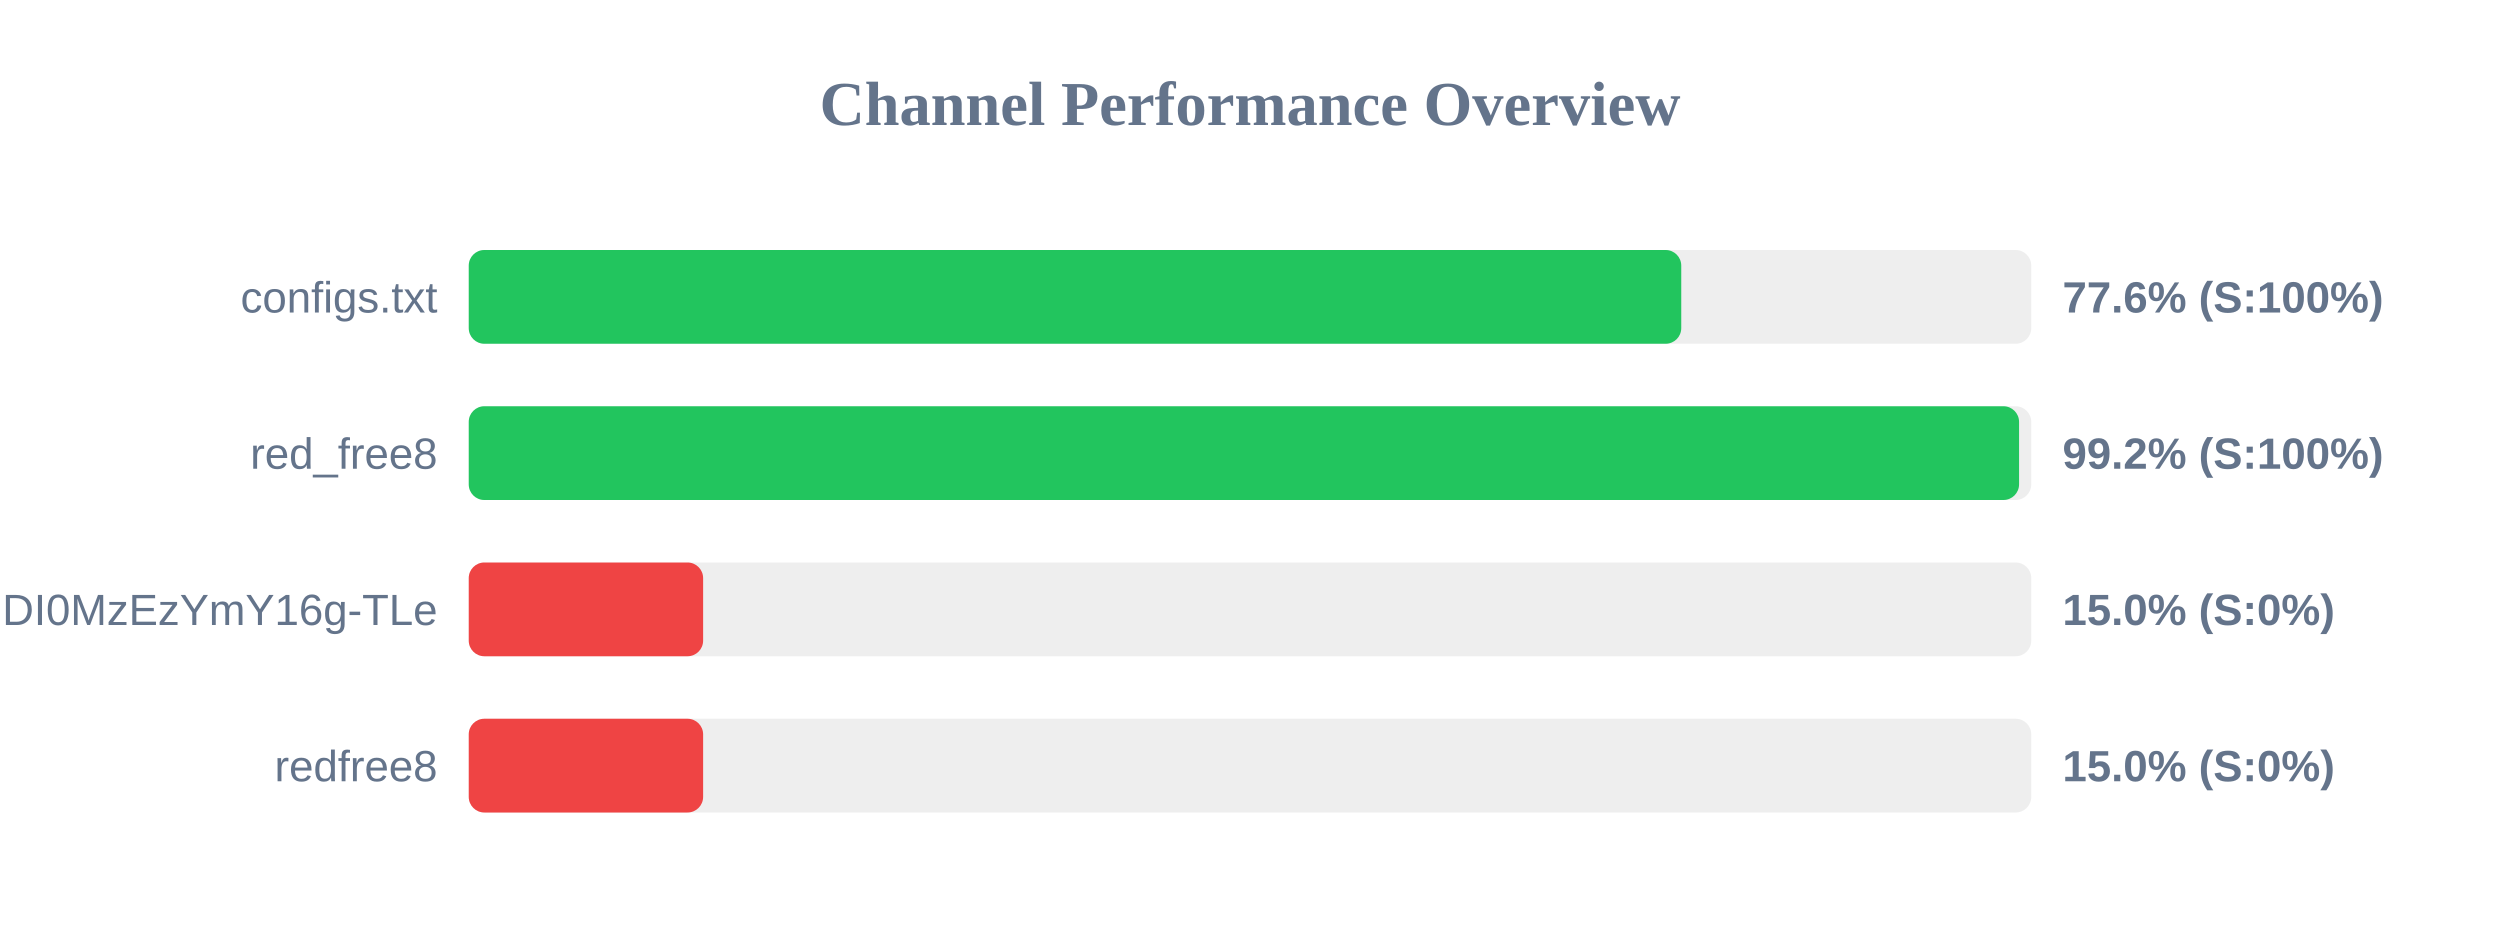
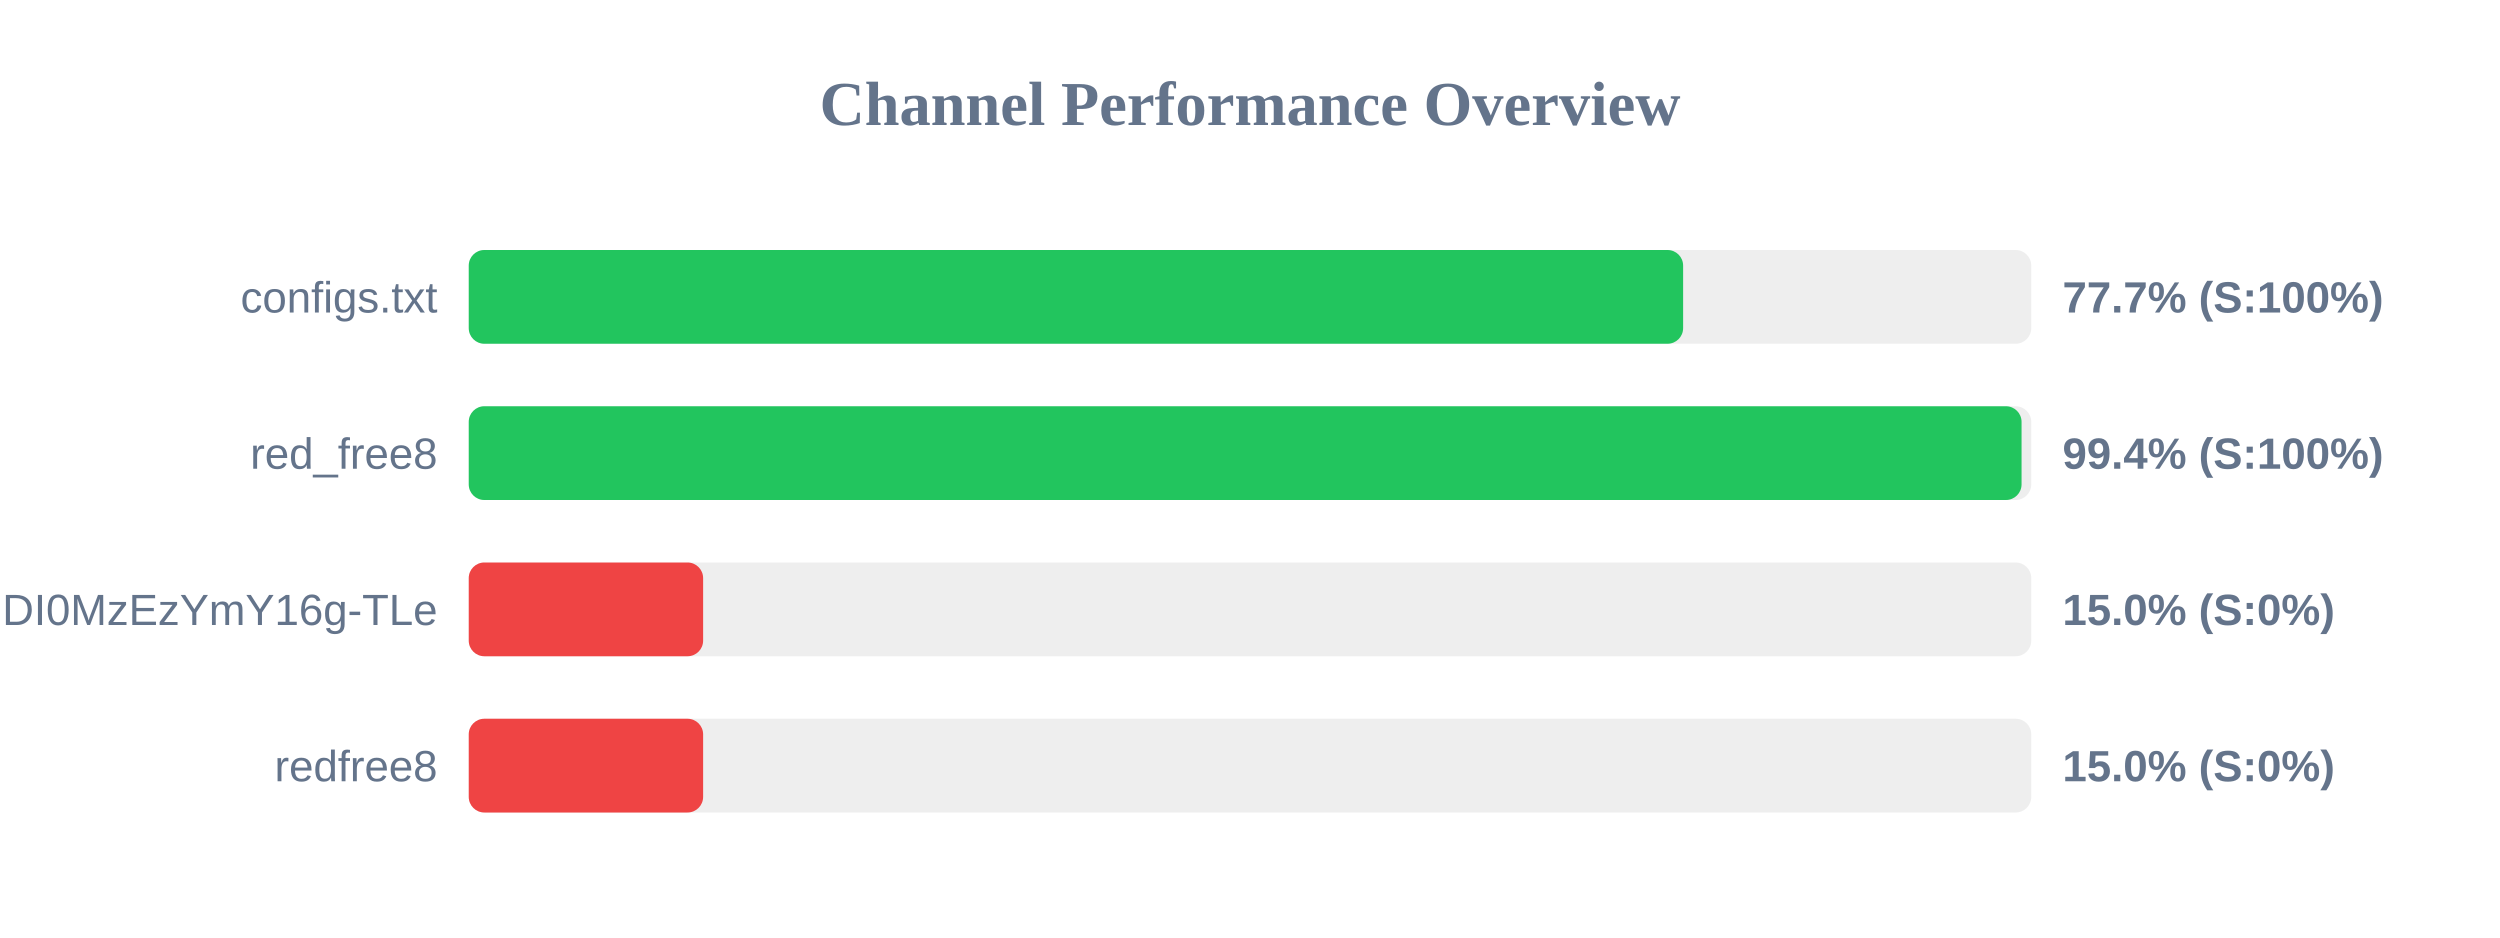
<svg xmlns="http://www.w3.org/2000/svg" width="800" height="300" version="1.1">
  <style>
        .row { font: 14px Arial; fill: #64748b; }
        .score { font: bold 14px Arial; fill: #64748b; }
    </style>
  <text x="400" y="40" text-anchor="middle" font-size="20px" font-weight="bold" fill="#64748b">Channel Performance Overview</text>
  <rect x="150" y="80" width="500" height="30" fill="#eee" rx="5" />
-   <rect x="150" y="80" width="388.0" height="30" fill="#22c55e" rx="5" />
+   <rect x="150" y="80" width="388.6" height="30" fill="#22c55e" rx="5" />
  <text x="140" y="100" text-anchor="end" class="row">configs.txt</text>
-   <text x="660" y="100" text-anchor="start" class="score">77.6% (S:100%)</text>
+   <text x="660" y="100" text-anchor="start" class="score">77.7% (S:100%)</text>
  <rect x="150" y="130" width="500" height="30" fill="#eee" rx="5" />
-   <rect x="150" y="130" width="496.1" height="30" fill="#22c55e" rx="5" />
+   <rect x="150" y="130" width="496.9" height="30" fill="#22c55e" rx="5" />
  <text x="140" y="150" text-anchor="end" class="row">red_free8</text>
-   <text x="660" y="150" text-anchor="start" class="score">99.2% (S:100%)</text>
+   <text x="660" y="150" text-anchor="start" class="score">99.4% (S:100%)</text>
  <rect x="150" y="180" width="500" height="30" fill="#eee" rx="5" />
  <rect x="150" y="180" width="75.0" height="30" fill="#ef4444" rx="5" />
  <text x="140" y="200" text-anchor="end" class="row">NjEzODY1NDgyOCwxNzQ1NDI0MzEzYmY16g-TLe</text>
  <text x="660" y="200" text-anchor="start" class="score">15.0% (S:0%)</text>
  <rect x="150" y="230" width="500" height="30" fill="#eee" rx="5" />
  <rect x="150" y="230" width="75.0" height="30" fill="#ef4444" rx="5" />
  <text x="140" y="250" text-anchor="end" class="row">redfree8</text>
  <text x="660" y="250" text-anchor="start" class="score">15.0% (S:0%)</text>
</svg>
